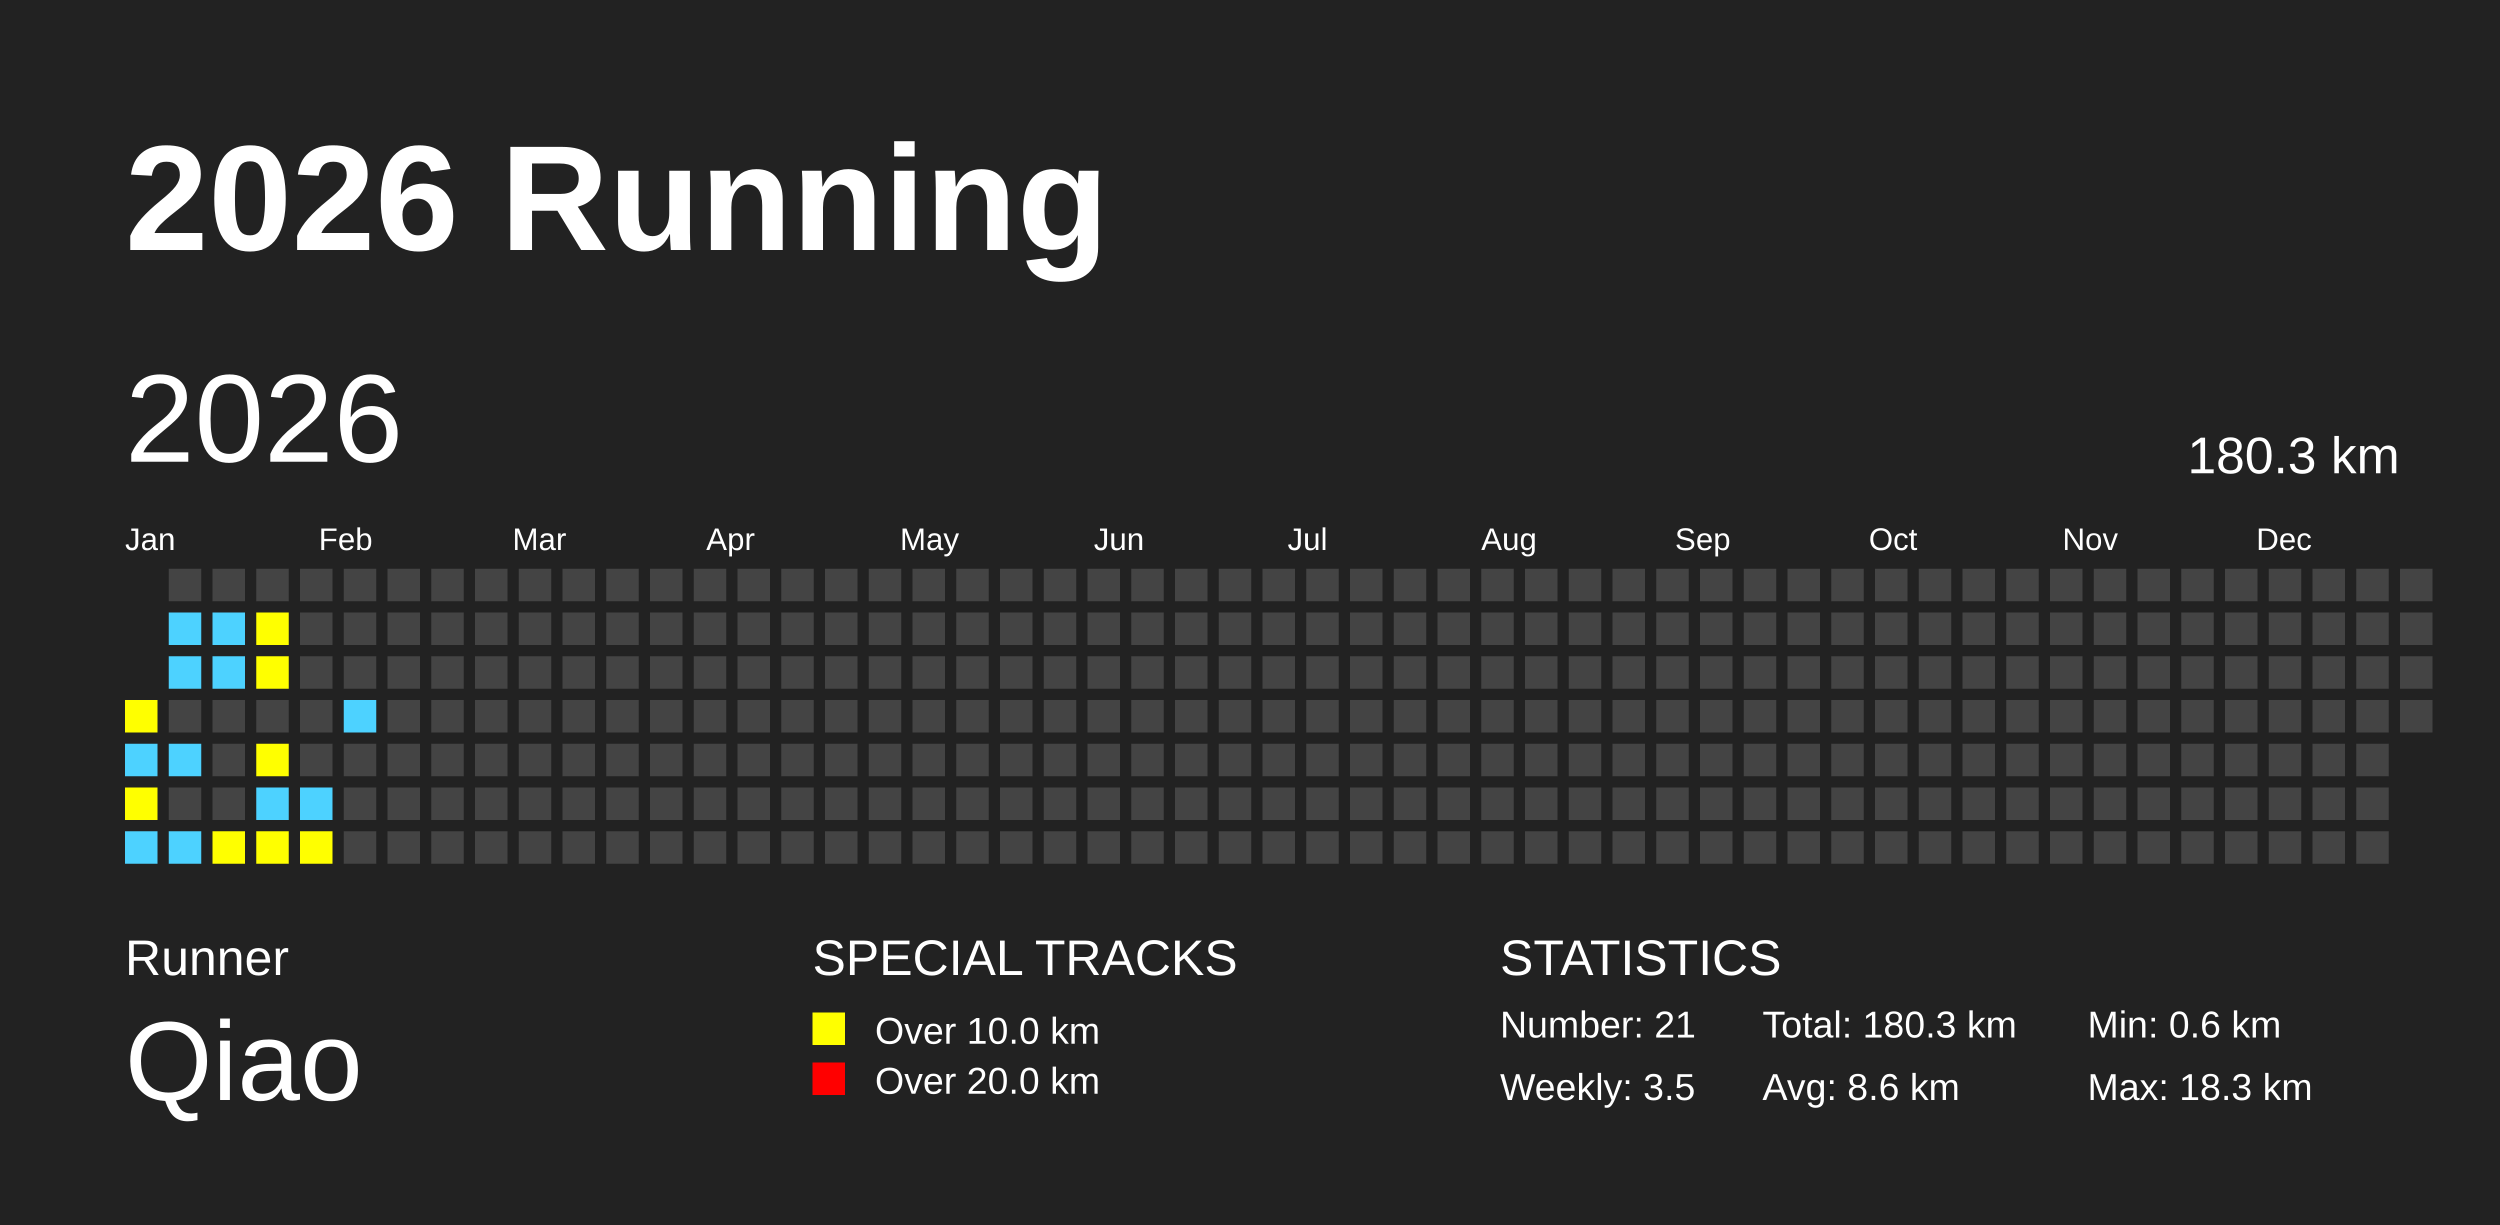
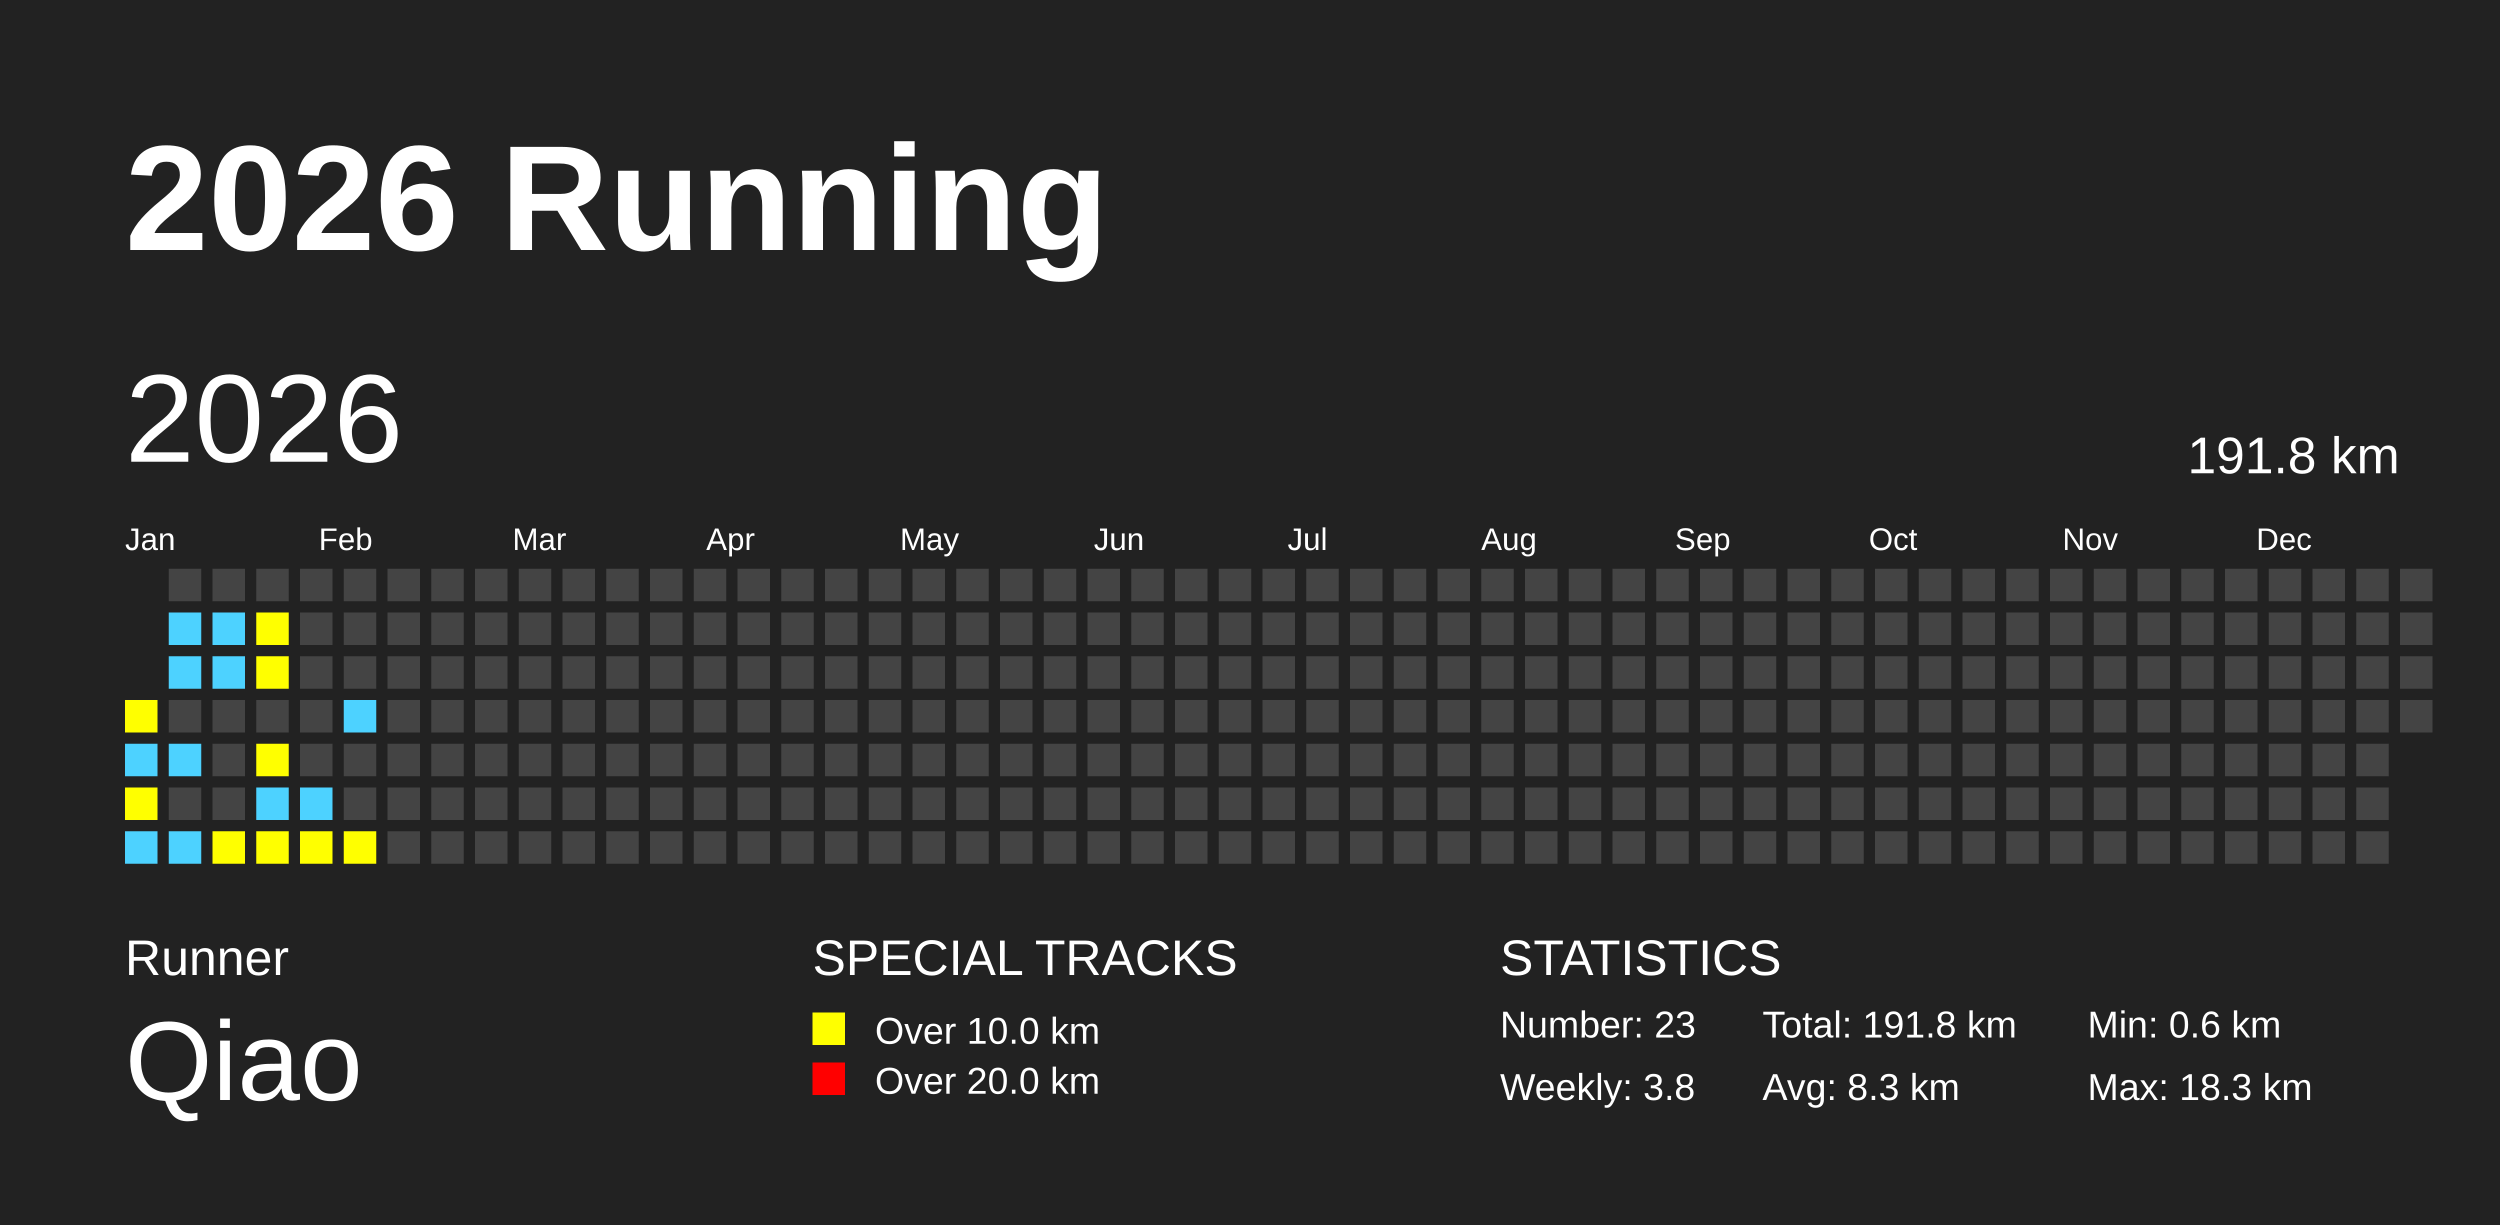
<svg xmlns="http://www.w3.org/2000/svg" baseProfile="full" height="98mm" version="1.1" viewBox="0,0,200,98" width="200mm">
  <defs />
  <rect fill="#222222" height="98" width="200" x="0" y="0" />
  <text fill="#FFFFFF" style="font-size:12px; font-family:Arial; font-weight:bold;" x="10" y="20">2026 Running</text>
  <text fill="#FFFFFF" style="font-size:4px; font-family:Arial" x="10" y="78">Runner</text>
  <text fill="#FFFFFF" style="font-size:9px; font-family:Arial" x="10" y="88">Qiao</text>
  <text fill="#FFFFFF" style="font-size:4px; font-family:Arial" x="65" y="78">SPECIAL TRACKS</text>
  <rect fill="yellow" height="2.6" width="2.6" x="65" y="81" />
  <text fill="#FFFFFF" style="font-size:3px; font-family:Arial" x="70" y="83.5">Over 10.0 km</text>
  <rect fill="red" height="2.6" width="2.6" x="65" y="85" />
  <text fill="#FFFFFF" style="font-size:3px; font-family:Arial" x="70" y="87.5">Over 20.0 km</text>
  <text fill="#FFFFFF" style="font-size:4px; font-family:Arial" x="120" y="78">STATISTICS</text>
-   <text fill="#FFFFFF" style="font-size:3px; font-family:Arial" x="120" y="83">Number: 21</text>
-   <text fill="#FFFFFF" style="font-size:3px; font-family:Arial" x="120" y="88">Weekly: 3.5</text>
-   <text fill="#FFFFFF" style="font-size:3px; font-family:Arial" x="141" y="83">Total: 180.3 km</text>
-   <text fill="#FFFFFF" style="font-size:3px; font-family:Arial" x="141" y="88">Avg: 8.6 km</text>
+   <text fill="#FFFFFF" style="font-size:3px; font-family:Arial" x="120" y="83">Number: 23</text>
+   <text fill="#FFFFFF" style="font-size:3px; font-family:Arial" x="120" y="88">Weekly: 3.8</text>
+   <text fill="#FFFFFF" style="font-size:3px; font-family:Arial" x="141" y="83">Total: 191.8 km</text>
+   <text fill="#FFFFFF" style="font-size:3px; font-family:Arial" x="141" y="88">Avg: 8.3 km</text>
  <text fill="#FFFFFF" style="font-size:3px; font-family:Arial" x="167" y="83">Min: 0.6 km</text>
  <text fill="#FFFFFF" style="font-size:3px; font-family:Arial" x="167" y="88">Max: 18.3 km</text>
  <text dominant-baseline="hanging" fill="#FFFFFF" style="font-size:10.0px; font-family:Arial;" x="10" y="30">2026</text>
-   <text dominant-baseline="hanging" fill="#FFFFFF" style="font-size:4.125px; font-family:Arial;" x="175" y="35">180.3 km</text>
+   <text dominant-baseline="hanging" fill="#FFFFFF" style="font-size:4.125px; font-family:Arial;" x="175" y="35">191.8 km</text>
  <text fill="#FFFFFF" style="font-size:2.5px; font-family:Arial" x="10.0" y="44">Jan</text>
  <text fill="#FFFFFF" style="font-size:2.5px; font-family:Arial" x="25.5" y="44">Feb</text>
  <text fill="#FFFFFF" style="font-size:2.5px; font-family:Arial" x="41.0" y="44">Mar</text>
  <text fill="#FFFFFF" style="font-size:2.5px; font-family:Arial" x="56.5" y="44">Apr</text>
  <text fill="#FFFFFF" style="font-size:2.5px; font-family:Arial" x="72.0" y="44">May</text>
  <text fill="#FFFFFF" style="font-size:2.5px; font-family:Arial" x="87.5" y="44">Jun</text>
  <text fill="#FFFFFF" style="font-size:2.5px; font-family:Arial" x="103.0" y="44">Jul</text>
  <text fill="#FFFFFF" style="font-size:2.5px; font-family:Arial" x="118.5" y="44">Aug</text>
  <text fill="#FFFFFF" style="font-size:2.5px; font-family:Arial" x="134.0" y="44">Sep</text>
  <text fill="#FFFFFF" style="font-size:2.5px; font-family:Arial" x="149.5" y="44">Oct</text>
  <text fill="#FFFFFF" style="font-size:2.5px; font-family:Arial" x="165.0" y="44">Nov</text>
  <text fill="#FFFFFF" style="font-size:2.5px; font-family:Arial" x="180.5" y="44">Dec</text>
  <rect fill="yellow" height="2.6" width="2.6" x="10.0" y="56.0" />
  <rect fill="#4DD2FF" height="2.6" width="2.6" x="10.0" y="59.5" />
  <rect fill="yellow" height="2.6" width="2.6" x="10.0" y="63.0" />
  <rect fill="#4DD2FF" height="2.6" width="2.6" x="10.0" y="66.5" />
  <rect fill="#444444" height="2.6" width="2.6" x="13.5" y="45.5" />
  <rect fill="#4DD2FF" height="2.6" width="2.6" x="13.5" y="49.0" />
  <rect fill="#4DD2FF" height="2.6" width="2.6" x="13.5" y="52.5" />
  <rect fill="#444444" height="2.6" width="2.6" x="13.5" y="56.0" />
  <rect fill="#4DD2FF" height="2.6" width="2.6" x="13.5" y="59.5" />
  <rect fill="#444444" height="2.6" width="2.6" x="13.5" y="63.0" />
  <rect fill="#4DD2FF" height="2.6" width="2.6" x="13.5" y="66.5" />
  <rect fill="#444444" height="2.6" width="2.6" x="17.0" y="45.5" />
  <rect fill="#4DD2FF" height="2.6" width="2.6" x="17.0" y="49.0" />
  <rect fill="#4DD2FF" height="2.6" width="2.6" x="17.0" y="52.5" />
  <rect fill="#444444" height="2.6" width="2.6" x="17.0" y="56.0" />
  <rect fill="#444444" height="2.6" width="2.6" x="17.0" y="59.5" />
  <rect fill="#444444" height="2.6" width="2.6" x="17.0" y="63.0" />
  <rect fill="yellow" height="2.6" width="2.6" x="17.0" y="66.5" />
  <rect fill="#444444" height="2.6" width="2.6" x="20.5" y="45.5" />
  <rect fill="yellow" height="2.6" width="2.6" x="20.5" y="49.0" />
  <rect fill="yellow" height="2.6" width="2.6" x="20.5" y="52.5" />
  <rect fill="#444444" height="2.6" width="2.6" x="20.5" y="56.0" />
  <rect fill="yellow" height="2.6" width="2.6" x="20.5" y="59.5" />
  <rect fill="#4DD2FF" height="2.6" width="2.6" x="20.5" y="63.0" />
  <rect fill="yellow" height="2.6" width="2.6" x="20.5" y="66.5" />
  <rect fill="#444444" height="2.6" width="2.6" x="24.0" y="45.5" />
  <rect fill="#444444" height="2.6" width="2.6" x="24.0" y="49.0" />
  <rect fill="#444444" height="2.6" width="2.6" x="24.0" y="52.5" />
  <rect fill="#444444" height="2.6" width="2.6" x="24.0" y="56.0" />
  <rect fill="#444444" height="2.6" width="2.6" x="24.0" y="59.5" />
  <rect fill="#4DD2FF" height="2.6" width="2.6" x="24.0" y="63.0" />
  <rect fill="yellow" height="2.6" width="2.6" x="24.0" y="66.5" />
  <rect fill="#444444" height="2.6" width="2.6" x="27.5" y="45.5" />
  <rect fill="#444444" height="2.6" width="2.6" x="27.5" y="49.0" />
  <rect fill="#444444" height="2.6" width="2.6" x="27.5" y="52.5" />
  <rect fill="#4DD2FF" height="2.6" width="2.6" x="27.5" y="56.0" />
  <rect fill="#444444" height="2.6" width="2.6" x="27.5" y="59.5" />
  <rect fill="#444444" height="2.6" width="2.6" x="27.5" y="63.0" />
-   <rect fill="#444444" height="2.6" width="2.6" x="27.5" y="66.5" />
+   <rect fill="yellow" height="2.6" width="2.6" x="27.5" y="66.5" />
  <rect fill="#444444" height="2.6" width="2.6" x="31.0" y="45.5" />
  <rect fill="#444444" height="2.6" width="2.6" x="31.0" y="49.0" />
  <rect fill="#444444" height="2.6" width="2.6" x="31.0" y="52.5" />
  <rect fill="#444444" height="2.6" width="2.6" x="31.0" y="56.0" />
  <rect fill="#444444" height="2.6" width="2.6" x="31.0" y="59.5" />
  <rect fill="#444444" height="2.6" width="2.6" x="31.0" y="63.0" />
  <rect fill="#444444" height="2.6" width="2.6" x="31.0" y="66.5" />
  <rect fill="#444444" height="2.6" width="2.6" x="34.5" y="45.5" />
  <rect fill="#444444" height="2.6" width="2.6" x="34.5" y="49.0" />
  <rect fill="#444444" height="2.6" width="2.6" x="34.5" y="52.5" />
  <rect fill="#444444" height="2.6" width="2.6" x="34.5" y="56.0" />
  <rect fill="#444444" height="2.6" width="2.6" x="34.5" y="59.5" />
  <rect fill="#444444" height="2.6" width="2.6" x="34.5" y="63.0" />
  <rect fill="#444444" height="2.6" width="2.6" x="34.5" y="66.5" />
  <rect fill="#444444" height="2.6" width="2.6" x="38.0" y="45.5" />
  <rect fill="#444444" height="2.6" width="2.6" x="38.0" y="49.0" />
  <rect fill="#444444" height="2.6" width="2.6" x="38.0" y="52.5" />
  <rect fill="#444444" height="2.6" width="2.6" x="38.0" y="56.0" />
  <rect fill="#444444" height="2.6" width="2.6" x="38.0" y="59.5" />
  <rect fill="#444444" height="2.6" width="2.6" x="38.0" y="63.0" />
  <rect fill="#444444" height="2.6" width="2.6" x="38.0" y="66.5" />
  <rect fill="#444444" height="2.6" width="2.6" x="41.5" y="45.5" />
  <rect fill="#444444" height="2.6" width="2.6" x="41.5" y="49.0" />
  <rect fill="#444444" height="2.6" width="2.6" x="41.5" y="52.5" />
  <rect fill="#444444" height="2.6" width="2.6" x="41.5" y="56.0" />
  <rect fill="#444444" height="2.6" width="2.6" x="41.5" y="59.5" />
  <rect fill="#444444" height="2.6" width="2.6" x="41.5" y="63.0" />
  <rect fill="#444444" height="2.6" width="2.6" x="41.5" y="66.5" />
  <rect fill="#444444" height="2.6" width="2.6" x="45.0" y="45.5" />
  <rect fill="#444444" height="2.6" width="2.6" x="45.0" y="49.0" />
  <rect fill="#444444" height="2.6" width="2.6" x="45.0" y="52.5" />
  <rect fill="#444444" height="2.6" width="2.6" x="45.0" y="56.0" />
  <rect fill="#444444" height="2.6" width="2.6" x="45.0" y="59.5" />
  <rect fill="#444444" height="2.6" width="2.6" x="45.0" y="63.0" />
  <rect fill="#444444" height="2.6" width="2.6" x="45.0" y="66.5" />
  <rect fill="#444444" height="2.6" width="2.6" x="48.5" y="45.5" />
  <rect fill="#444444" height="2.6" width="2.6" x="48.5" y="49.0" />
  <rect fill="#444444" height="2.6" width="2.6" x="48.5" y="52.5" />
  <rect fill="#444444" height="2.6" width="2.6" x="48.5" y="56.0" />
  <rect fill="#444444" height="2.6" width="2.6" x="48.5" y="59.5" />
  <rect fill="#444444" height="2.6" width="2.6" x="48.5" y="63.0" />
  <rect fill="#444444" height="2.6" width="2.6" x="48.5" y="66.5" />
  <rect fill="#444444" height="2.6" width="2.6" x="52.0" y="45.5" />
  <rect fill="#444444" height="2.6" width="2.6" x="52.0" y="49.0" />
  <rect fill="#444444" height="2.6" width="2.6" x="52.0" y="52.5" />
  <rect fill="#444444" height="2.6" width="2.6" x="52.0" y="56.0" />
  <rect fill="#444444" height="2.6" width="2.6" x="52.0" y="59.5" />
  <rect fill="#444444" height="2.6" width="2.6" x="52.0" y="63.0" />
  <rect fill="#444444" height="2.6" width="2.6" x="52.0" y="66.5" />
  <rect fill="#444444" height="2.6" width="2.6" x="55.5" y="45.5" />
  <rect fill="#444444" height="2.6" width="2.6" x="55.5" y="49.0" />
  <rect fill="#444444" height="2.6" width="2.6" x="55.5" y="52.5" />
  <rect fill="#444444" height="2.6" width="2.6" x="55.5" y="56.0" />
  <rect fill="#444444" height="2.6" width="2.6" x="55.5" y="59.5" />
  <rect fill="#444444" height="2.6" width="2.6" x="55.5" y="63.0" />
  <rect fill="#444444" height="2.6" width="2.6" x="55.5" y="66.5" />
  <rect fill="#444444" height="2.6" width="2.6" x="59.0" y="45.5" />
  <rect fill="#444444" height="2.6" width="2.6" x="59.0" y="49.0" />
  <rect fill="#444444" height="2.6" width="2.6" x="59.0" y="52.5" />
  <rect fill="#444444" height="2.6" width="2.6" x="59.0" y="56.0" />
  <rect fill="#444444" height="2.6" width="2.6" x="59.0" y="59.5" />
  <rect fill="#444444" height="2.6" width="2.6" x="59.0" y="63.0" />
  <rect fill="#444444" height="2.6" width="2.6" x="59.0" y="66.5" />
  <rect fill="#444444" height="2.6" width="2.6" x="62.5" y="45.5" />
  <rect fill="#444444" height="2.6" width="2.6" x="62.5" y="49.0" />
  <rect fill="#444444" height="2.6" width="2.6" x="62.5" y="52.5" />
  <rect fill="#444444" height="2.6" width="2.6" x="62.5" y="56.0" />
  <rect fill="#444444" height="2.6" width="2.6" x="62.5" y="59.5" />
  <rect fill="#444444" height="2.6" width="2.6" x="62.5" y="63.0" />
  <rect fill="#444444" height="2.6" width="2.6" x="62.5" y="66.5" />
  <rect fill="#444444" height="2.6" width="2.6" x="66.0" y="45.5" />
  <rect fill="#444444" height="2.6" width="2.6" x="66.0" y="49.0" />
  <rect fill="#444444" height="2.6" width="2.6" x="66.0" y="52.5" />
  <rect fill="#444444" height="2.6" width="2.6" x="66.0" y="56.0" />
  <rect fill="#444444" height="2.6" width="2.6" x="66.0" y="59.5" />
  <rect fill="#444444" height="2.6" width="2.6" x="66.0" y="63.0" />
  <rect fill="#444444" height="2.6" width="2.6" x="66.0" y="66.5" />
  <rect fill="#444444" height="2.6" width="2.6" x="69.5" y="45.5" />
  <rect fill="#444444" height="2.6" width="2.6" x="69.5" y="49.0" />
  <rect fill="#444444" height="2.6" width="2.6" x="69.5" y="52.5" />
  <rect fill="#444444" height="2.6" width="2.6" x="69.5" y="56.0" />
  <rect fill="#444444" height="2.6" width="2.6" x="69.5" y="59.5" />
  <rect fill="#444444" height="2.6" width="2.6" x="69.5" y="63.0" />
  <rect fill="#444444" height="2.6" width="2.6" x="69.5" y="66.5" />
  <rect fill="#444444" height="2.6" width="2.6" x="73.0" y="45.5" />
  <rect fill="#444444" height="2.6" width="2.6" x="73.0" y="49.0" />
  <rect fill="#444444" height="2.6" width="2.6" x="73.0" y="52.5" />
  <rect fill="#444444" height="2.6" width="2.6" x="73.0" y="56.0" />
  <rect fill="#444444" height="2.6" width="2.6" x="73.0" y="59.5" />
  <rect fill="#444444" height="2.6" width="2.6" x="73.0" y="63.0" />
  <rect fill="#444444" height="2.6" width="2.6" x="73.0" y="66.5" />
  <rect fill="#444444" height="2.6" width="2.6" x="76.5" y="45.5" />
  <rect fill="#444444" height="2.6" width="2.6" x="76.5" y="49.0" />
  <rect fill="#444444" height="2.6" width="2.6" x="76.5" y="52.5" />
  <rect fill="#444444" height="2.6" width="2.6" x="76.5" y="56.0" />
  <rect fill="#444444" height="2.6" width="2.6" x="76.5" y="59.5" />
  <rect fill="#444444" height="2.6" width="2.6" x="76.5" y="63.0" />
  <rect fill="#444444" height="2.6" width="2.6" x="76.5" y="66.5" />
  <rect fill="#444444" height="2.6" width="2.6" x="80.0" y="45.5" />
  <rect fill="#444444" height="2.6" width="2.6" x="80.0" y="49.0" />
  <rect fill="#444444" height="2.6" width="2.6" x="80.0" y="52.5" />
  <rect fill="#444444" height="2.6" width="2.6" x="80.0" y="56.0" />
  <rect fill="#444444" height="2.6" width="2.6" x="80.0" y="59.5" />
  <rect fill="#444444" height="2.6" width="2.6" x="80.0" y="63.0" />
  <rect fill="#444444" height="2.6" width="2.6" x="80.0" y="66.5" />
  <rect fill="#444444" height="2.6" width="2.6" x="83.5" y="45.5" />
  <rect fill="#444444" height="2.6" width="2.6" x="83.5" y="49.0" />
  <rect fill="#444444" height="2.6" width="2.6" x="83.5" y="52.5" />
  <rect fill="#444444" height="2.6" width="2.6" x="83.5" y="56.0" />
  <rect fill="#444444" height="2.6" width="2.6" x="83.5" y="59.5" />
  <rect fill="#444444" height="2.6" width="2.6" x="83.5" y="63.0" />
  <rect fill="#444444" height="2.6" width="2.6" x="83.5" y="66.5" />
  <rect fill="#444444" height="2.6" width="2.6" x="87.0" y="45.5" />
  <rect fill="#444444" height="2.6" width="2.6" x="87.0" y="49.0" />
  <rect fill="#444444" height="2.6" width="2.6" x="87.0" y="52.5" />
  <rect fill="#444444" height="2.6" width="2.6" x="87.0" y="56.0" />
  <rect fill="#444444" height="2.6" width="2.6" x="87.0" y="59.5" />
  <rect fill="#444444" height="2.6" width="2.6" x="87.0" y="63.0" />
  <rect fill="#444444" height="2.6" width="2.6" x="87.0" y="66.5" />
  <rect fill="#444444" height="2.6" width="2.6" x="90.5" y="45.5" />
  <rect fill="#444444" height="2.6" width="2.6" x="90.5" y="49.0" />
  <rect fill="#444444" height="2.6" width="2.6" x="90.5" y="52.5" />
  <rect fill="#444444" height="2.6" width="2.6" x="90.5" y="56.0" />
  <rect fill="#444444" height="2.6" width="2.6" x="90.5" y="59.5" />
  <rect fill="#444444" height="2.6" width="2.6" x="90.5" y="63.0" />
  <rect fill="#444444" height="2.6" width="2.6" x="90.5" y="66.5" />
  <rect fill="#444444" height="2.6" width="2.6" x="94.0" y="45.5" />
  <rect fill="#444444" height="2.6" width="2.6" x="94.0" y="49.0" />
  <rect fill="#444444" height="2.6" width="2.6" x="94.0" y="52.5" />
  <rect fill="#444444" height="2.6" width="2.6" x="94.0" y="56.0" />
  <rect fill="#444444" height="2.6" width="2.6" x="94.0" y="59.5" />
  <rect fill="#444444" height="2.6" width="2.6" x="94.0" y="63.0" />
  <rect fill="#444444" height="2.6" width="2.6" x="94.0" y="66.5" />
  <rect fill="#444444" height="2.6" width="2.6" x="97.5" y="45.5" />
  <rect fill="#444444" height="2.6" width="2.6" x="97.5" y="49.0" />
  <rect fill="#444444" height="2.6" width="2.6" x="97.5" y="52.5" />
  <rect fill="#444444" height="2.6" width="2.6" x="97.5" y="56.0" />
  <rect fill="#444444" height="2.6" width="2.6" x="97.5" y="59.5" />
  <rect fill="#444444" height="2.6" width="2.6" x="97.5" y="63.0" />
  <rect fill="#444444" height="2.6" width="2.6" x="97.5" y="66.5" />
  <rect fill="#444444" height="2.6" width="2.6" x="101.0" y="45.5" />
  <rect fill="#444444" height="2.6" width="2.6" x="101.0" y="49.0" />
  <rect fill="#444444" height="2.6" width="2.6" x="101.0" y="52.5" />
  <rect fill="#444444" height="2.6" width="2.6" x="101.0" y="56.0" />
  <rect fill="#444444" height="2.6" width="2.6" x="101.0" y="59.5" />
  <rect fill="#444444" height="2.6" width="2.6" x="101.0" y="63.0" />
  <rect fill="#444444" height="2.6" width="2.6" x="101.0" y="66.5" />
  <rect fill="#444444" height="2.6" width="2.6" x="104.5" y="45.5" />
  <rect fill="#444444" height="2.6" width="2.6" x="104.5" y="49.0" />
  <rect fill="#444444" height="2.6" width="2.6" x="104.5" y="52.5" />
  <rect fill="#444444" height="2.6" width="2.6" x="104.5" y="56.0" />
  <rect fill="#444444" height="2.6" width="2.6" x="104.5" y="59.5" />
  <rect fill="#444444" height="2.6" width="2.6" x="104.5" y="63.0" />
  <rect fill="#444444" height="2.6" width="2.6" x="104.5" y="66.5" />
  <rect fill="#444444" height="2.6" width="2.6" x="108.0" y="45.5" />
  <rect fill="#444444" height="2.6" width="2.6" x="108.0" y="49.0" />
  <rect fill="#444444" height="2.6" width="2.6" x="108.0" y="52.5" />
  <rect fill="#444444" height="2.6" width="2.6" x="108.0" y="56.0" />
  <rect fill="#444444" height="2.6" width="2.6" x="108.0" y="59.5" />
  <rect fill="#444444" height="2.6" width="2.6" x="108.0" y="63.0" />
  <rect fill="#444444" height="2.6" width="2.6" x="108.0" y="66.5" />
  <rect fill="#444444" height="2.6" width="2.6" x="111.5" y="45.5" />
  <rect fill="#444444" height="2.6" width="2.6" x="111.5" y="49.0" />
  <rect fill="#444444" height="2.6" width="2.6" x="111.5" y="52.5" />
  <rect fill="#444444" height="2.6" width="2.6" x="111.5" y="56.0" />
  <rect fill="#444444" height="2.6" width="2.6" x="111.5" y="59.5" />
  <rect fill="#444444" height="2.6" width="2.6" x="111.5" y="63.0" />
  <rect fill="#444444" height="2.6" width="2.6" x="111.5" y="66.5" />
  <rect fill="#444444" height="2.6" width="2.6" x="115.0" y="45.5" />
  <rect fill="#444444" height="2.6" width="2.6" x="115.0" y="49.0" />
  <rect fill="#444444" height="2.6" width="2.6" x="115.0" y="52.5" />
  <rect fill="#444444" height="2.6" width="2.6" x="115.0" y="56.0" />
  <rect fill="#444444" height="2.6" width="2.6" x="115.0" y="59.5" />
  <rect fill="#444444" height="2.6" width="2.6" x="115.0" y="63.0" />
  <rect fill="#444444" height="2.6" width="2.6" x="115.0" y="66.5" />
  <rect fill="#444444" height="2.6" width="2.6" x="118.5" y="45.5" />
  <rect fill="#444444" height="2.6" width="2.6" x="118.5" y="49.0" />
  <rect fill="#444444" height="2.6" width="2.6" x="118.5" y="52.5" />
  <rect fill="#444444" height="2.6" width="2.6" x="118.5" y="56.0" />
  <rect fill="#444444" height="2.6" width="2.6" x="118.5" y="59.5" />
  <rect fill="#444444" height="2.6" width="2.6" x="118.5" y="63.0" />
  <rect fill="#444444" height="2.6" width="2.6" x="118.5" y="66.5" />
  <rect fill="#444444" height="2.6" width="2.6" x="122.0" y="45.5" />
  <rect fill="#444444" height="2.6" width="2.6" x="122.0" y="49.0" />
  <rect fill="#444444" height="2.6" width="2.6" x="122.0" y="52.5" />
  <rect fill="#444444" height="2.6" width="2.6" x="122.0" y="56.0" />
  <rect fill="#444444" height="2.6" width="2.6" x="122.0" y="59.5" />
  <rect fill="#444444" height="2.6" width="2.6" x="122.0" y="63.0" />
  <rect fill="#444444" height="2.6" width="2.6" x="122.0" y="66.5" />
  <rect fill="#444444" height="2.6" width="2.6" x="125.5" y="45.5" />
  <rect fill="#444444" height="2.6" width="2.6" x="125.5" y="49.0" />
  <rect fill="#444444" height="2.6" width="2.6" x="125.5" y="52.5" />
  <rect fill="#444444" height="2.6" width="2.6" x="125.5" y="56.0" />
  <rect fill="#444444" height="2.6" width="2.6" x="125.5" y="59.5" />
  <rect fill="#444444" height="2.6" width="2.6" x="125.5" y="63.0" />
  <rect fill="#444444" height="2.6" width="2.6" x="125.5" y="66.5" />
  <rect fill="#444444" height="2.6" width="2.6" x="129.0" y="45.5" />
  <rect fill="#444444" height="2.6" width="2.6" x="129.0" y="49.0" />
  <rect fill="#444444" height="2.6" width="2.6" x="129.0" y="52.5" />
  <rect fill="#444444" height="2.6" width="2.6" x="129.0" y="56.0" />
  <rect fill="#444444" height="2.6" width="2.6" x="129.0" y="59.5" />
  <rect fill="#444444" height="2.6" width="2.6" x="129.0" y="63.0" />
  <rect fill="#444444" height="2.6" width="2.6" x="129.0" y="66.5" />
  <rect fill="#444444" height="2.6" width="2.6" x="132.5" y="45.5" />
  <rect fill="#444444" height="2.6" width="2.6" x="132.5" y="49.0" />
  <rect fill="#444444" height="2.6" width="2.6" x="132.5" y="52.5" />
  <rect fill="#444444" height="2.6" width="2.6" x="132.5" y="56.0" />
  <rect fill="#444444" height="2.6" width="2.6" x="132.5" y="59.5" />
  <rect fill="#444444" height="2.6" width="2.6" x="132.5" y="63.0" />
  <rect fill="#444444" height="2.6" width="2.6" x="132.5" y="66.5" />
  <rect fill="#444444" height="2.6" width="2.6" x="136.0" y="45.5" />
  <rect fill="#444444" height="2.6" width="2.6" x="136.0" y="49.0" />
  <rect fill="#444444" height="2.6" width="2.6" x="136.0" y="52.5" />
  <rect fill="#444444" height="2.6" width="2.6" x="136.0" y="56.0" />
  <rect fill="#444444" height="2.6" width="2.6" x="136.0" y="59.5" />
  <rect fill="#444444" height="2.6" width="2.6" x="136.0" y="63.0" />
  <rect fill="#444444" height="2.6" width="2.6" x="136.0" y="66.5" />
  <rect fill="#444444" height="2.6" width="2.6" x="139.5" y="45.5" />
  <rect fill="#444444" height="2.6" width="2.6" x="139.5" y="49.0" />
  <rect fill="#444444" height="2.6" width="2.6" x="139.5" y="52.5" />
  <rect fill="#444444" height="2.6" width="2.6" x="139.5" y="56.0" />
  <rect fill="#444444" height="2.6" width="2.6" x="139.5" y="59.5" />
  <rect fill="#444444" height="2.6" width="2.6" x="139.5" y="63.0" />
  <rect fill="#444444" height="2.6" width="2.6" x="139.5" y="66.5" />
  <rect fill="#444444" height="2.6" width="2.6" x="143.0" y="45.5" />
  <rect fill="#444444" height="2.6" width="2.6" x="143.0" y="49.0" />
  <rect fill="#444444" height="2.6" width="2.6" x="143.0" y="52.5" />
  <rect fill="#444444" height="2.6" width="2.6" x="143.0" y="56.0" />
  <rect fill="#444444" height="2.6" width="2.6" x="143.0" y="59.5" />
  <rect fill="#444444" height="2.6" width="2.6" x="143.0" y="63.0" />
  <rect fill="#444444" height="2.6" width="2.6" x="143.0" y="66.5" />
  <rect fill="#444444" height="2.6" width="2.6" x="146.5" y="45.5" />
  <rect fill="#444444" height="2.6" width="2.6" x="146.5" y="49.0" />
  <rect fill="#444444" height="2.6" width="2.6" x="146.5" y="52.5" />
  <rect fill="#444444" height="2.6" width="2.6" x="146.5" y="56.0" />
  <rect fill="#444444" height="2.6" width="2.6" x="146.5" y="59.5" />
  <rect fill="#444444" height="2.6" width="2.6" x="146.5" y="63.0" />
  <rect fill="#444444" height="2.6" width="2.6" x="146.5" y="66.5" />
  <rect fill="#444444" height="2.6" width="2.6" x="150.0" y="45.5" />
  <rect fill="#444444" height="2.6" width="2.6" x="150.0" y="49.0" />
  <rect fill="#444444" height="2.6" width="2.6" x="150.0" y="52.5" />
  <rect fill="#444444" height="2.6" width="2.6" x="150.0" y="56.0" />
  <rect fill="#444444" height="2.6" width="2.6" x="150.0" y="59.5" />
  <rect fill="#444444" height="2.6" width="2.6" x="150.0" y="63.0" />
  <rect fill="#444444" height="2.6" width="2.6" x="150.0" y="66.5" />
  <rect fill="#444444" height="2.6" width="2.6" x="153.5" y="45.5" />
  <rect fill="#444444" height="2.6" width="2.6" x="153.5" y="49.0" />
  <rect fill="#444444" height="2.6" width="2.6" x="153.5" y="52.5" />
  <rect fill="#444444" height="2.6" width="2.6" x="153.5" y="56.0" />
  <rect fill="#444444" height="2.6" width="2.6" x="153.5" y="59.5" />
  <rect fill="#444444" height="2.6" width="2.6" x="153.5" y="63.0" />
  <rect fill="#444444" height="2.6" width="2.6" x="153.5" y="66.5" />
  <rect fill="#444444" height="2.6" width="2.6" x="157.0" y="45.5" />
  <rect fill="#444444" height="2.6" width="2.6" x="157.0" y="49.0" />
  <rect fill="#444444" height="2.6" width="2.6" x="157.0" y="52.5" />
  <rect fill="#444444" height="2.6" width="2.6" x="157.0" y="56.0" />
  <rect fill="#444444" height="2.6" width="2.6" x="157.0" y="59.5" />
  <rect fill="#444444" height="2.6" width="2.6" x="157.0" y="63.0" />
  <rect fill="#444444" height="2.6" width="2.6" x="157.0" y="66.5" />
  <rect fill="#444444" height="2.6" width="2.6" x="160.5" y="45.5" />
  <rect fill="#444444" height="2.6" width="2.6" x="160.5" y="49.0" />
  <rect fill="#444444" height="2.6" width="2.6" x="160.5" y="52.5" />
  <rect fill="#444444" height="2.6" width="2.6" x="160.5" y="56.0" />
  <rect fill="#444444" height="2.6" width="2.6" x="160.5" y="59.5" />
  <rect fill="#444444" height="2.6" width="2.6" x="160.5" y="63.0" />
  <rect fill="#444444" height="2.6" width="2.6" x="160.5" y="66.5" />
  <rect fill="#444444" height="2.6" width="2.6" x="164.0" y="45.5" />
  <rect fill="#444444" height="2.6" width="2.6" x="164.0" y="49.0" />
  <rect fill="#444444" height="2.6" width="2.6" x="164.0" y="52.5" />
  <rect fill="#444444" height="2.6" width="2.6" x="164.0" y="56.0" />
  <rect fill="#444444" height="2.6" width="2.6" x="164.0" y="59.5" />
  <rect fill="#444444" height="2.6" width="2.6" x="164.0" y="63.0" />
  <rect fill="#444444" height="2.6" width="2.6" x="164.0" y="66.5" />
  <rect fill="#444444" height="2.6" width="2.6" x="167.5" y="45.5" />
  <rect fill="#444444" height="2.6" width="2.6" x="167.5" y="49.0" />
  <rect fill="#444444" height="2.6" width="2.6" x="167.5" y="52.5" />
  <rect fill="#444444" height="2.6" width="2.6" x="167.5" y="56.0" />
  <rect fill="#444444" height="2.6" width="2.6" x="167.5" y="59.5" />
  <rect fill="#444444" height="2.6" width="2.6" x="167.5" y="63.0" />
  <rect fill="#444444" height="2.6" width="2.6" x="167.5" y="66.5" />
  <rect fill="#444444" height="2.6" width="2.6" x="171.0" y="45.5" />
  <rect fill="#444444" height="2.6" width="2.6" x="171.0" y="49.0" />
  <rect fill="#444444" height="2.6" width="2.6" x="171.0" y="52.5" />
  <rect fill="#444444" height="2.6" width="2.6" x="171.0" y="56.0" />
  <rect fill="#444444" height="2.6" width="2.6" x="171.0" y="59.5" />
  <rect fill="#444444" height="2.6" width="2.6" x="171.0" y="63.0" />
  <rect fill="#444444" height="2.6" width="2.6" x="171.0" y="66.5" />
  <rect fill="#444444" height="2.6" width="2.6" x="174.5" y="45.5" />
  <rect fill="#444444" height="2.6" width="2.6" x="174.5" y="49.0" />
  <rect fill="#444444" height="2.6" width="2.6" x="174.5" y="52.5" />
  <rect fill="#444444" height="2.6" width="2.6" x="174.5" y="56.0" />
  <rect fill="#444444" height="2.6" width="2.6" x="174.5" y="59.5" />
  <rect fill="#444444" height="2.6" width="2.6" x="174.5" y="63.0" />
  <rect fill="#444444" height="2.6" width="2.6" x="174.5" y="66.5" />
  <rect fill="#444444" height="2.6" width="2.6" x="178.0" y="45.5" />
  <rect fill="#444444" height="2.6" width="2.6" x="178.0" y="49.0" />
  <rect fill="#444444" height="2.6" width="2.6" x="178.0" y="52.5" />
  <rect fill="#444444" height="2.6" width="2.6" x="178.0" y="56.0" />
  <rect fill="#444444" height="2.6" width="2.6" x="178.0" y="59.5" />
  <rect fill="#444444" height="2.6" width="2.6" x="178.0" y="63.0" />
  <rect fill="#444444" height="2.6" width="2.6" x="178.0" y="66.5" />
  <rect fill="#444444" height="2.6" width="2.6" x="181.5" y="45.5" />
  <rect fill="#444444" height="2.6" width="2.6" x="181.5" y="49.0" />
  <rect fill="#444444" height="2.6" width="2.6" x="181.5" y="52.5" />
  <rect fill="#444444" height="2.6" width="2.6" x="181.5" y="56.0" />
  <rect fill="#444444" height="2.6" width="2.6" x="181.5" y="59.5" />
  <rect fill="#444444" height="2.6" width="2.6" x="181.5" y="63.0" />
  <rect fill="#444444" height="2.6" width="2.6" x="181.5" y="66.5" />
  <rect fill="#444444" height="2.6" width="2.6" x="185.0" y="45.5" />
  <rect fill="#444444" height="2.6" width="2.6" x="185.0" y="49.0" />
  <rect fill="#444444" height="2.6" width="2.6" x="185.0" y="52.5" />
  <rect fill="#444444" height="2.6" width="2.6" x="185.0" y="56.0" />
  <rect fill="#444444" height="2.6" width="2.6" x="185.0" y="59.5" />
  <rect fill="#444444" height="2.6" width="2.6" x="185.0" y="63.0" />
  <rect fill="#444444" height="2.6" width="2.6" x="185.0" y="66.5" />
  <rect fill="#444444" height="2.6" width="2.6" x="188.5" y="45.5" />
  <rect fill="#444444" height="2.6" width="2.6" x="188.5" y="49.0" />
  <rect fill="#444444" height="2.6" width="2.6" x="188.5" y="52.5" />
  <rect fill="#444444" height="2.6" width="2.6" x="188.5" y="56.0" />
  <rect fill="#444444" height="2.6" width="2.6" x="188.5" y="59.5" />
  <rect fill="#444444" height="2.6" width="2.6" x="188.5" y="63.0" />
  <rect fill="#444444" height="2.6" width="2.6" x="188.5" y="66.5" />
  <rect fill="#444444" height="2.6" width="2.6" x="192.0" y="45.5" />
  <rect fill="#444444" height="2.6" width="2.6" x="192.0" y="49.0" />
  <rect fill="#444444" height="2.6" width="2.6" x="192.0" y="52.5" />
  <rect fill="#444444" height="2.6" width="2.6" x="192.0" y="56.0" />
</svg>
